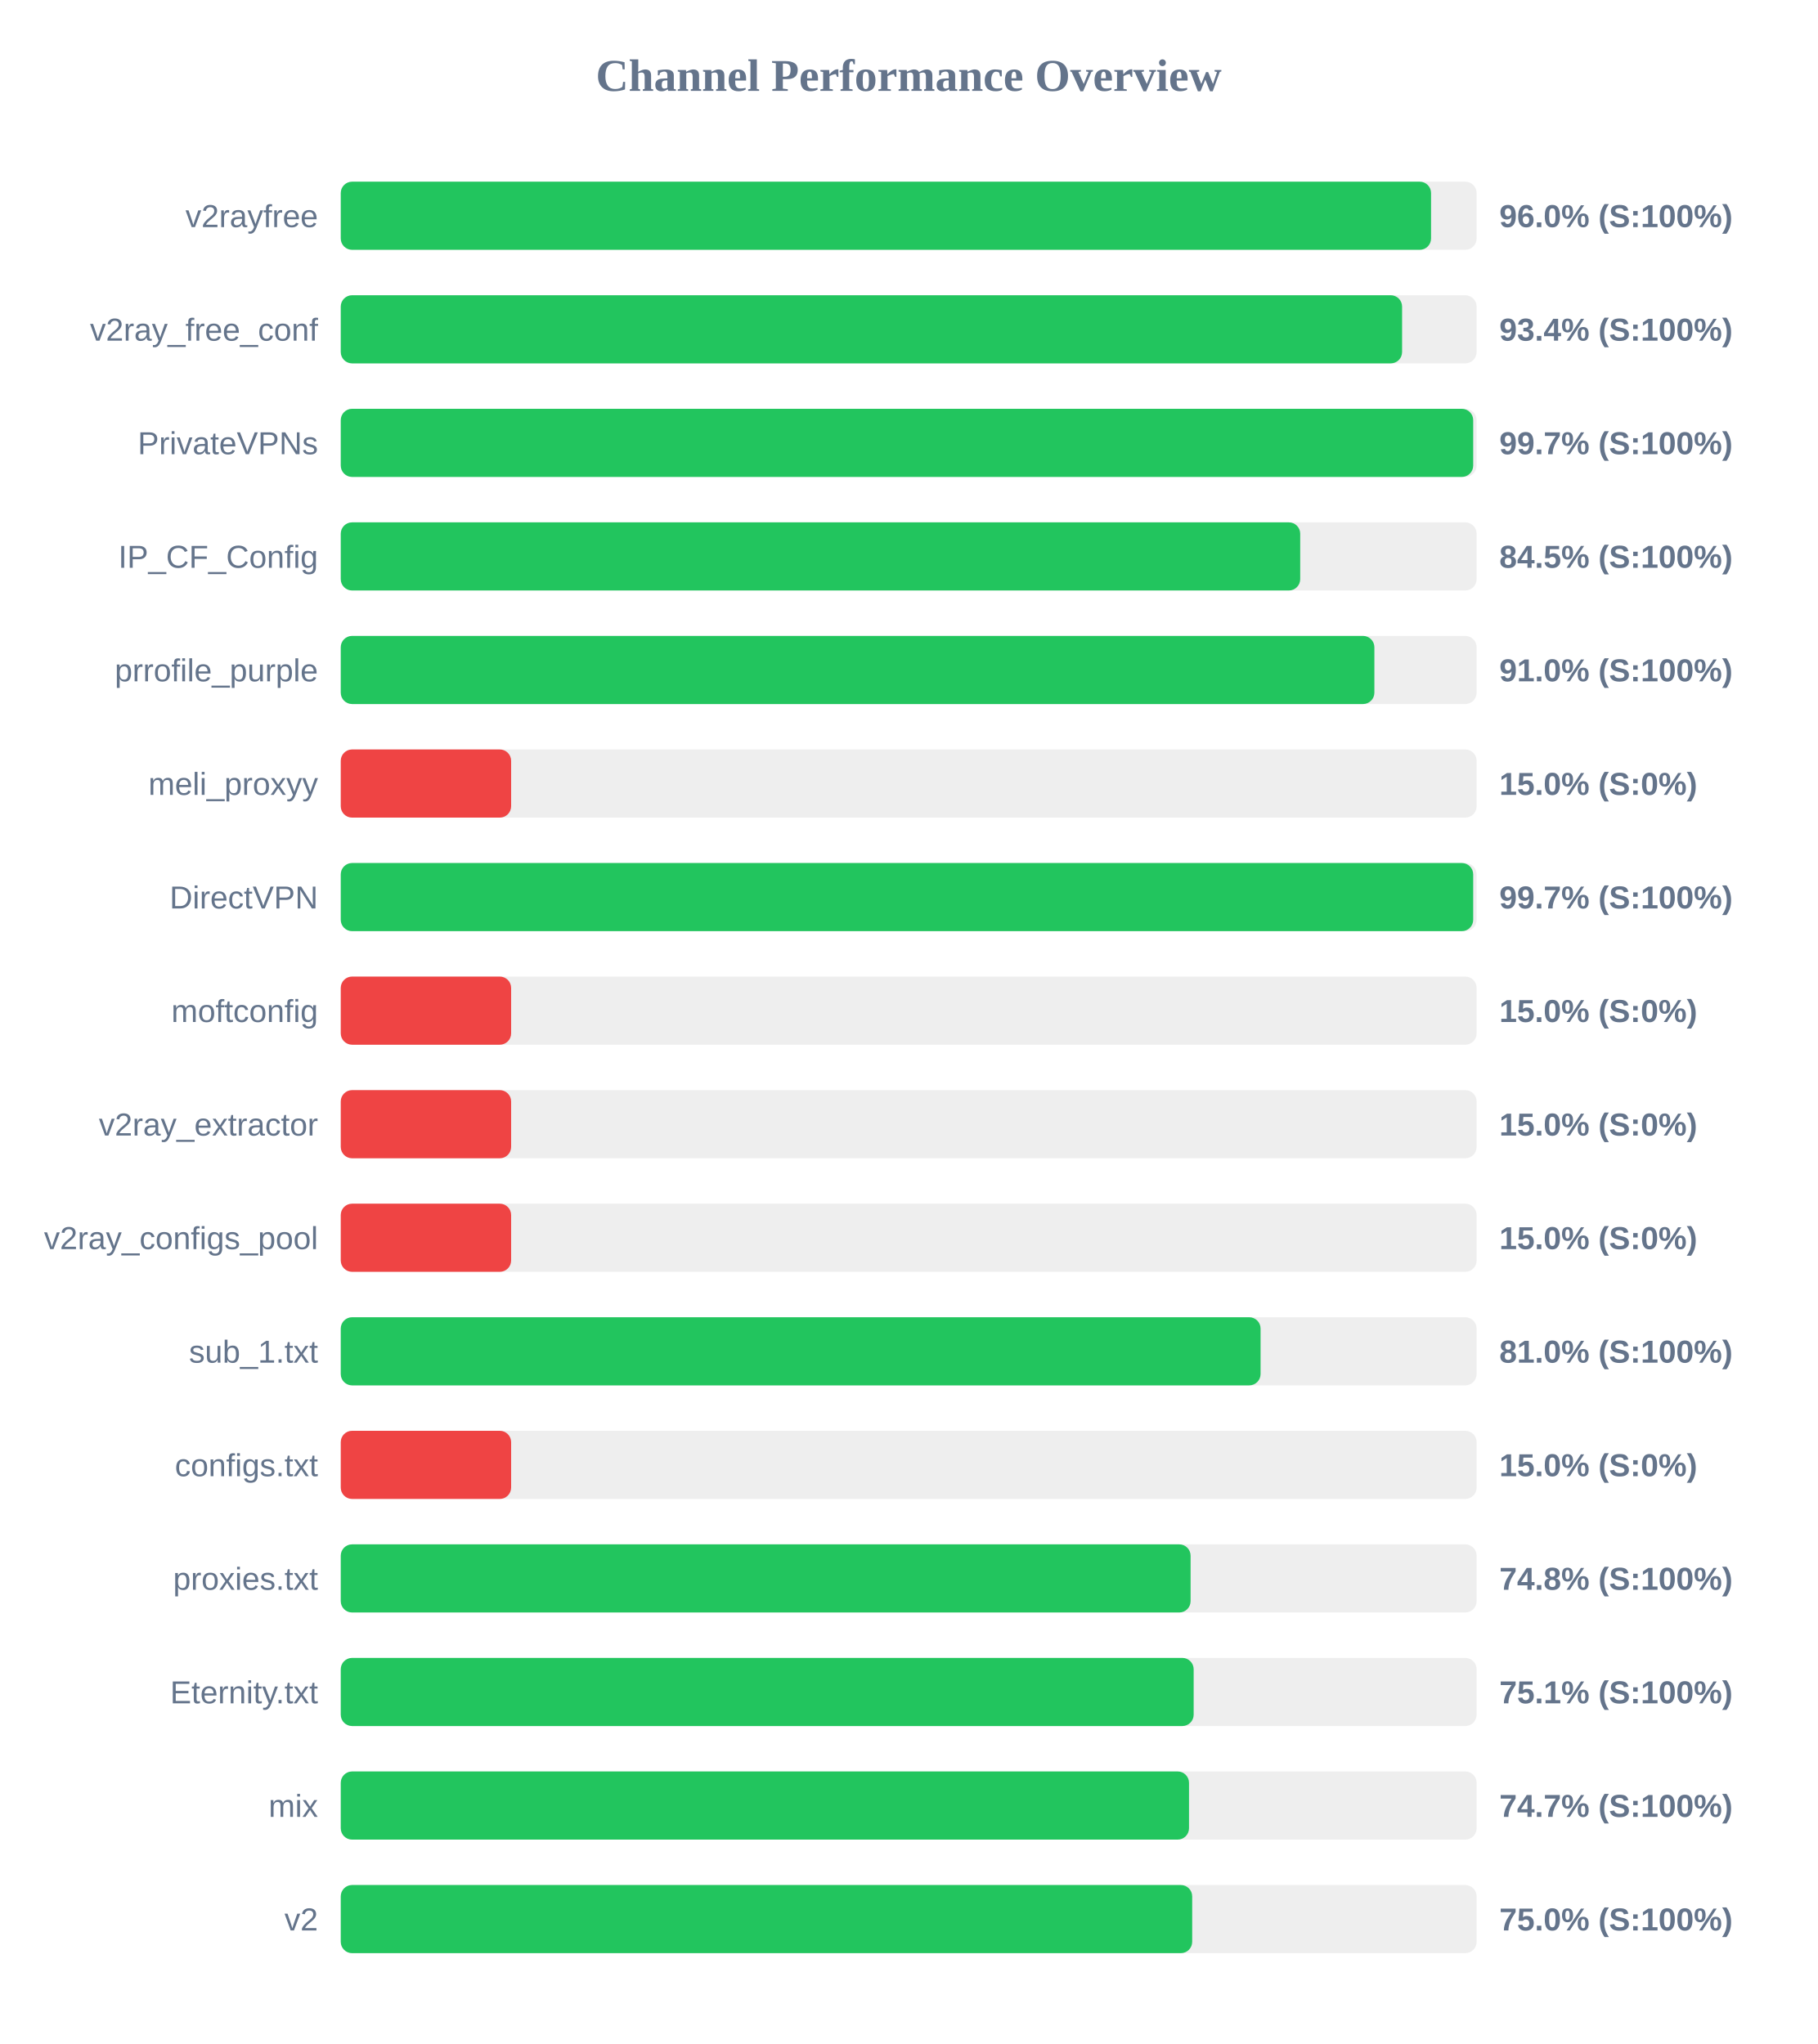
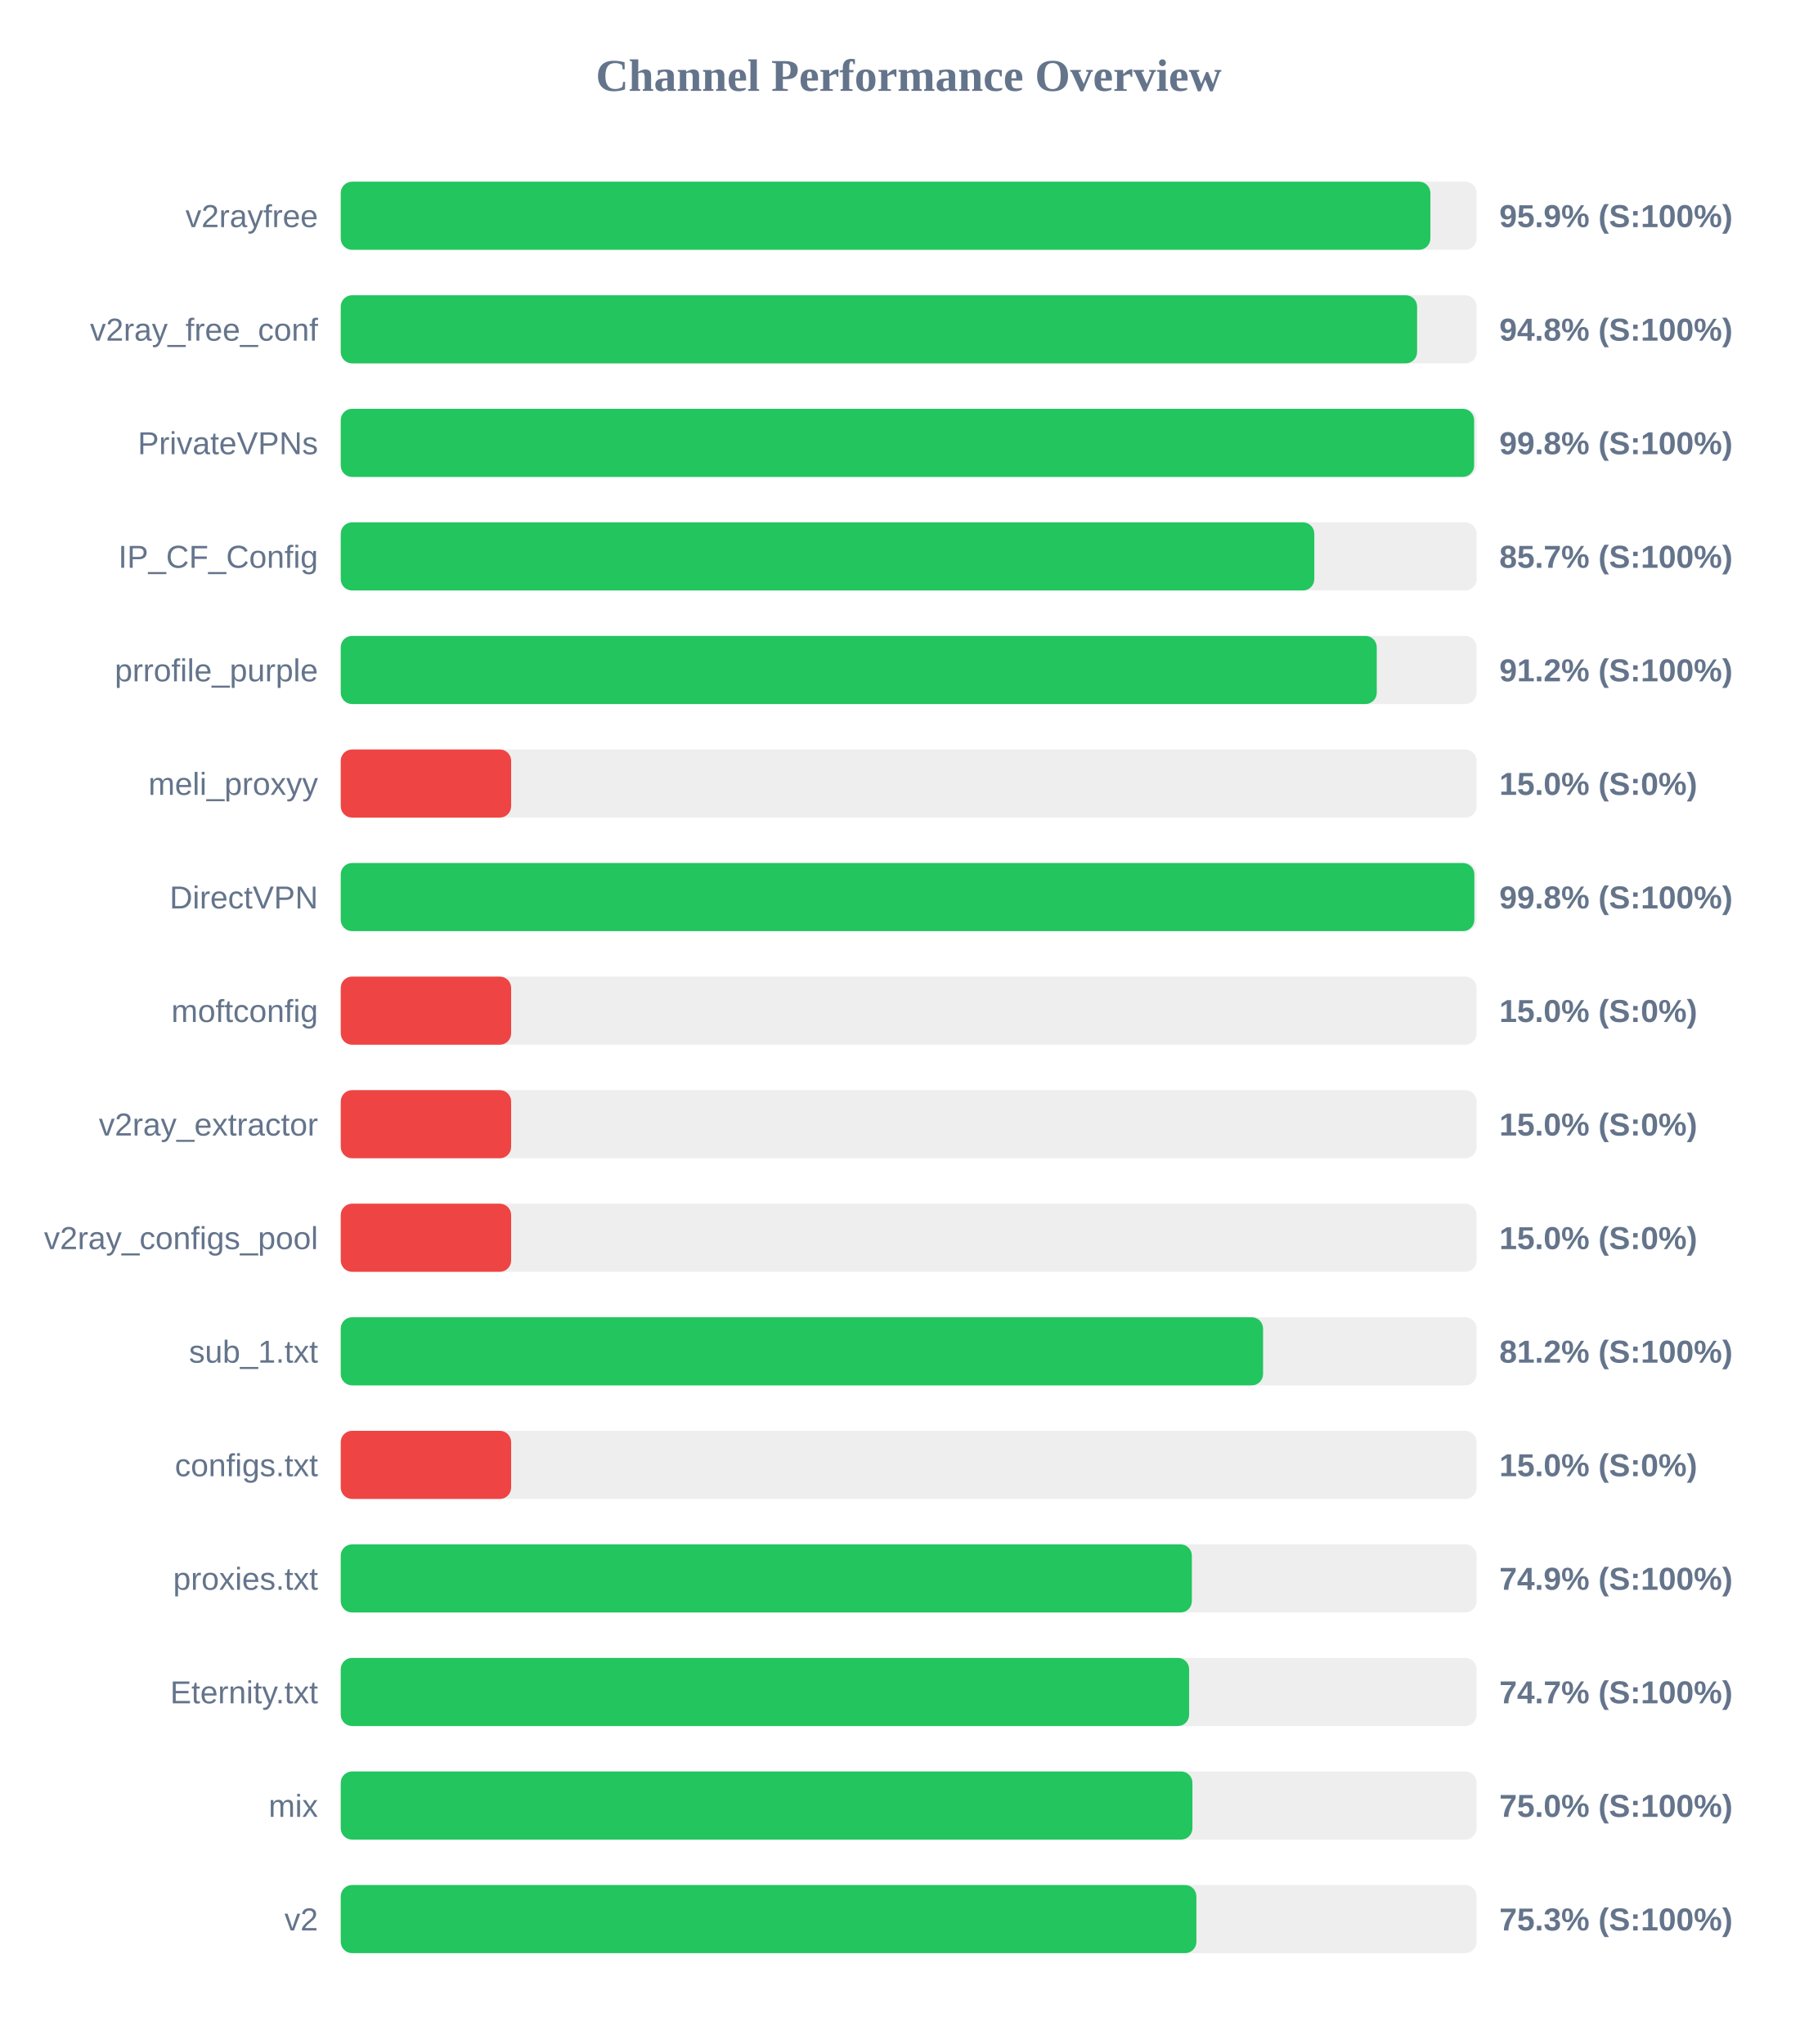
<svg xmlns="http://www.w3.org/2000/svg" width="800" height="900" version="1.1">
  <style>
        .row { font: 14px Arial; fill: #64748b; }
        .score { font: bold 14px Arial; fill: #64748b; }
    </style>
  <text x="400" y="40" text-anchor="middle" font-size="20px" font-weight="bold" fill="#64748b">Channel Performance Overview</text>
  <rect x="150" y="80" width="500" height="30" fill="#eee" rx="5" />
-   <rect x="150" y="80" width="479.95" height="30" fill="#22c55e" rx="5" />
+   <rect x="150" y="80" width="479.65" height="30" fill="#22c55e" rx="5" />
  <text x="140" y="100" text-anchor="end" class="row">v2rayfree</text>
-   <text x="660" y="100" text-anchor="start" class="score">96.0% (S:100%)</text>
+   <text x="660" y="100" text-anchor="start" class="score">95.9% (S:100%)</text>
  <rect x="150" y="130" width="500" height="30" fill="#eee" rx="5" />
-   <rect x="150" y="130" width="467.2" height="30" fill="#22c55e" rx="5" />
+   <rect x="150" y="130" width="473.8" height="30" fill="#22c55e" rx="5" />
  <text x="140" y="150" text-anchor="end" class="row">v2ray_free_conf</text>
-   <text x="660" y="150" text-anchor="start" class="score">93.4% (S:100%)</text>
+   <text x="660" y="150" text-anchor="start" class="score">94.8% (S:100%)</text>
  <rect x="150" y="180" width="500" height="30" fill="#eee" rx="5" />
-   <rect x="150" y="180" width="498.5" height="30" fill="#22c55e" rx="5" />
+   <rect x="150" y="180" width="498.9" height="30" fill="#22c55e" rx="5" />
  <text x="140" y="200" text-anchor="end" class="row">PrivateVPNs</text>
-   <text x="660" y="200" text-anchor="start" class="score">99.7% (S:100%)</text>
+   <text x="660" y="200" text-anchor="start" class="score">99.8% (S:100%)</text>
  <rect x="150" y="230" width="500" height="30" fill="#eee" rx="5" />
-   <rect x="150" y="230" width="422.35" height="30" fill="#22c55e" rx="5" />
+   <rect x="150" y="230" width="428.55" height="30" fill="#22c55e" rx="5" />
  <text x="140" y="250" text-anchor="end" class="row">IP_CF_Config</text>
-   <text x="660" y="250" text-anchor="start" class="score">84.5% (S:100%)</text>
+   <text x="660" y="250" text-anchor="start" class="score">85.7% (S:100%)</text>
  <rect x="150" y="280" width="500" height="30" fill="#eee" rx="5" />
-   <rect x="150" y="280" width="455.0" height="30" fill="#22c55e" rx="5" />
+   <rect x="150" y="280" width="456.05" height="30" fill="#22c55e" rx="5" />
  <text x="140" y="300" text-anchor="end" class="row">prrofile_purple</text>
-   <text x="660" y="300" text-anchor="start" class="score">91.0% (S:100%)</text>
+   <text x="660" y="300" text-anchor="start" class="score">91.2% (S:100%)</text>
  <rect x="150" y="330" width="500" height="30" fill="#eee" rx="5" />
  <rect x="150" y="330" width="75.0" height="30" fill="#ef4444" rx="5" />
  <text x="140" y="350" text-anchor="end" class="row">meli_proxyy</text>
  <text x="660" y="350" text-anchor="start" class="score">15.0% (S:0%)</text>
  <rect x="150" y="380" width="500" height="30" fill="#eee" rx="5" />
-   <rect x="150" y="380" width="498.5" height="30" fill="#22c55e" rx="5" />
+   <rect x="150" y="380" width="499.0" height="30" fill="#22c55e" rx="5" />
  <text x="140" y="400" text-anchor="end" class="row">DirectVPN</text>
-   <text x="660" y="400" text-anchor="start" class="score">99.7% (S:100%)</text>
+   <text x="660" y="400" text-anchor="start" class="score">99.8% (S:100%)</text>
  <rect x="150" y="430" width="500" height="30" fill="#eee" rx="5" />
  <rect x="150" y="430" width="75.0" height="30" fill="#ef4444" rx="5" />
  <text x="140" y="450" text-anchor="end" class="row">moftconfig</text>
  <text x="660" y="450" text-anchor="start" class="score">15.0% (S:0%)</text>
  <rect x="150" y="480" width="500" height="30" fill="#eee" rx="5" />
  <rect x="150" y="480" width="75.0" height="30" fill="#ef4444" rx="5" />
  <text x="140" y="500" text-anchor="end" class="row">v2ray_extractor</text>
  <text x="660" y="500" text-anchor="start" class="score">15.0% (S:0%)</text>
  <rect x="150" y="530" width="500" height="30" fill="#eee" rx="5" />
  <rect x="150" y="530" width="75.0" height="30" fill="#ef4444" rx="5" />
  <text x="140" y="550" text-anchor="end" class="row">v2ray_configs_pool</text>
  <text x="660" y="550" text-anchor="start" class="score">15.0% (S:0%)</text>
  <rect x="150" y="580" width="500" height="30" fill="#eee" rx="5" />
-   <rect x="150" y="580" width="404.9" height="30" fill="#22c55e" rx="5" />
+   <rect x="150" y="580" width="406.0" height="30" fill="#22c55e" rx="5" />
  <text x="140" y="600" text-anchor="end" class="row">sub_1.txt</text>
-   <text x="660" y="600" text-anchor="start" class="score">81.0% (S:100%)</text>
+   <text x="660" y="600" text-anchor="start" class="score">81.2% (S:100%)</text>
  <rect x="150" y="630" width="500" height="30" fill="#eee" rx="5" />
  <rect x="150" y="630" width="75.0" height="30" fill="#ef4444" rx="5" />
  <text x="140" y="650" text-anchor="end" class="row">configs.txt</text>
  <text x="660" y="650" text-anchor="start" class="score">15.0% (S:0%)</text>
  <rect x="150" y="680" width="500" height="30" fill="#eee" rx="5" />
-   <rect x="150" y="680" width="374.1" height="30" fill="#22c55e" rx="5" />
+   <rect x="150" y="680" width="374.65" height="30" fill="#22c55e" rx="5" />
  <text x="140" y="700" text-anchor="end" class="row">proxies.txt</text>
-   <text x="660" y="700" text-anchor="start" class="score">74.8% (S:100%)</text>
+   <text x="660" y="700" text-anchor="start" class="score">74.9% (S:100%)</text>
  <rect x="150" y="730" width="500" height="30" fill="#eee" rx="5" />
-   <rect x="150" y="730" width="375.45" height="30" fill="#22c55e" rx="5" />
+   <rect x="150" y="730" width="373.45" height="30" fill="#22c55e" rx="5" />
  <text x="140" y="750" text-anchor="end" class="row">Eternity.txt</text>
-   <text x="660" y="750" text-anchor="start" class="score">75.1% (S:100%)</text>
+   <text x="660" y="750" text-anchor="start" class="score">74.7% (S:100%)</text>
  <rect x="150" y="780" width="500" height="30" fill="#eee" rx="5" />
-   <rect x="150" y="780" width="373.4" height="30" fill="#22c55e" rx="5" />
+   <rect x="150" y="780" width="374.9" height="30" fill="#22c55e" rx="5" />
  <text x="140" y="800" text-anchor="end" class="row">mix</text>
-   <text x="660" y="800" text-anchor="start" class="score">74.7% (S:100%)</text>
+   <text x="660" y="800" text-anchor="start" class="score">75.0% (S:100%)</text>
  <rect x="150" y="830" width="500" height="30" fill="#eee" rx="5" />
-   <rect x="150" y="830" width="374.8" height="30" fill="#22c55e" rx="5" />
+   <rect x="150" y="830" width="376.65" height="30" fill="#22c55e" rx="5" />
  <text x="140" y="850" text-anchor="end" class="row">v2</text>
-   <text x="660" y="850" text-anchor="start" class="score">75.0% (S:100%)</text>
+   <text x="660" y="850" text-anchor="start" class="score">75.3% (S:100%)</text>
</svg>
